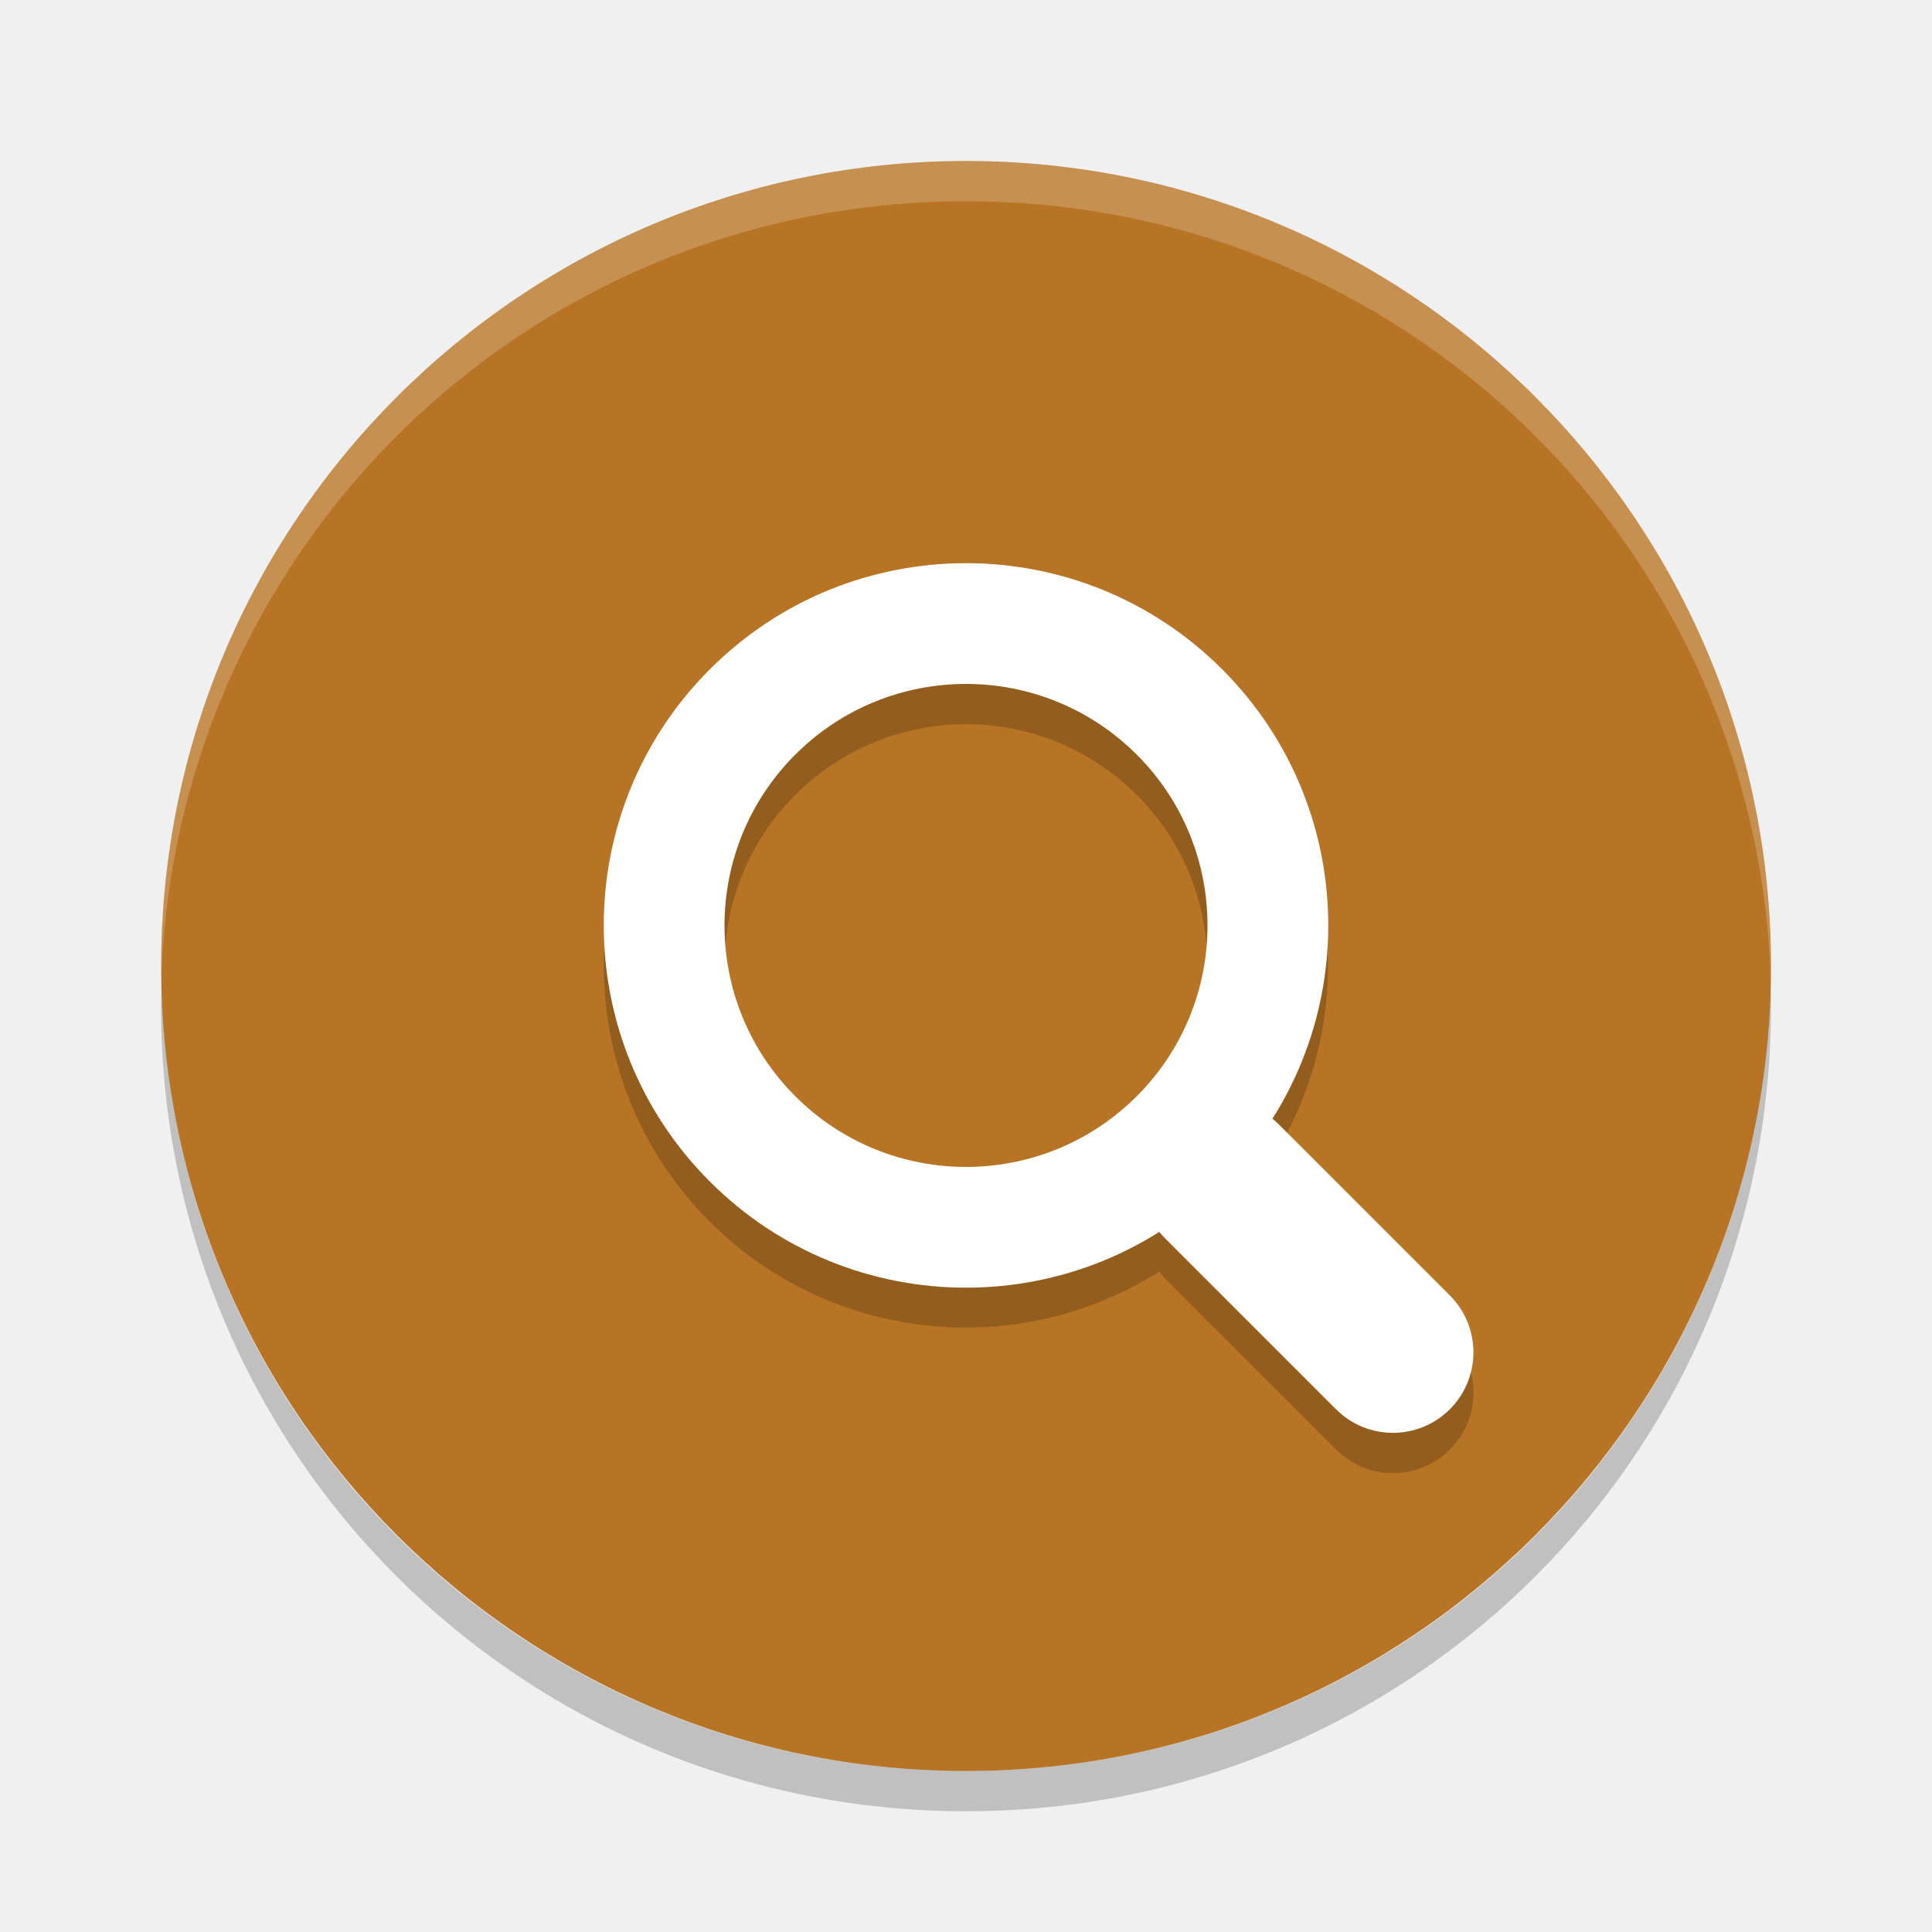
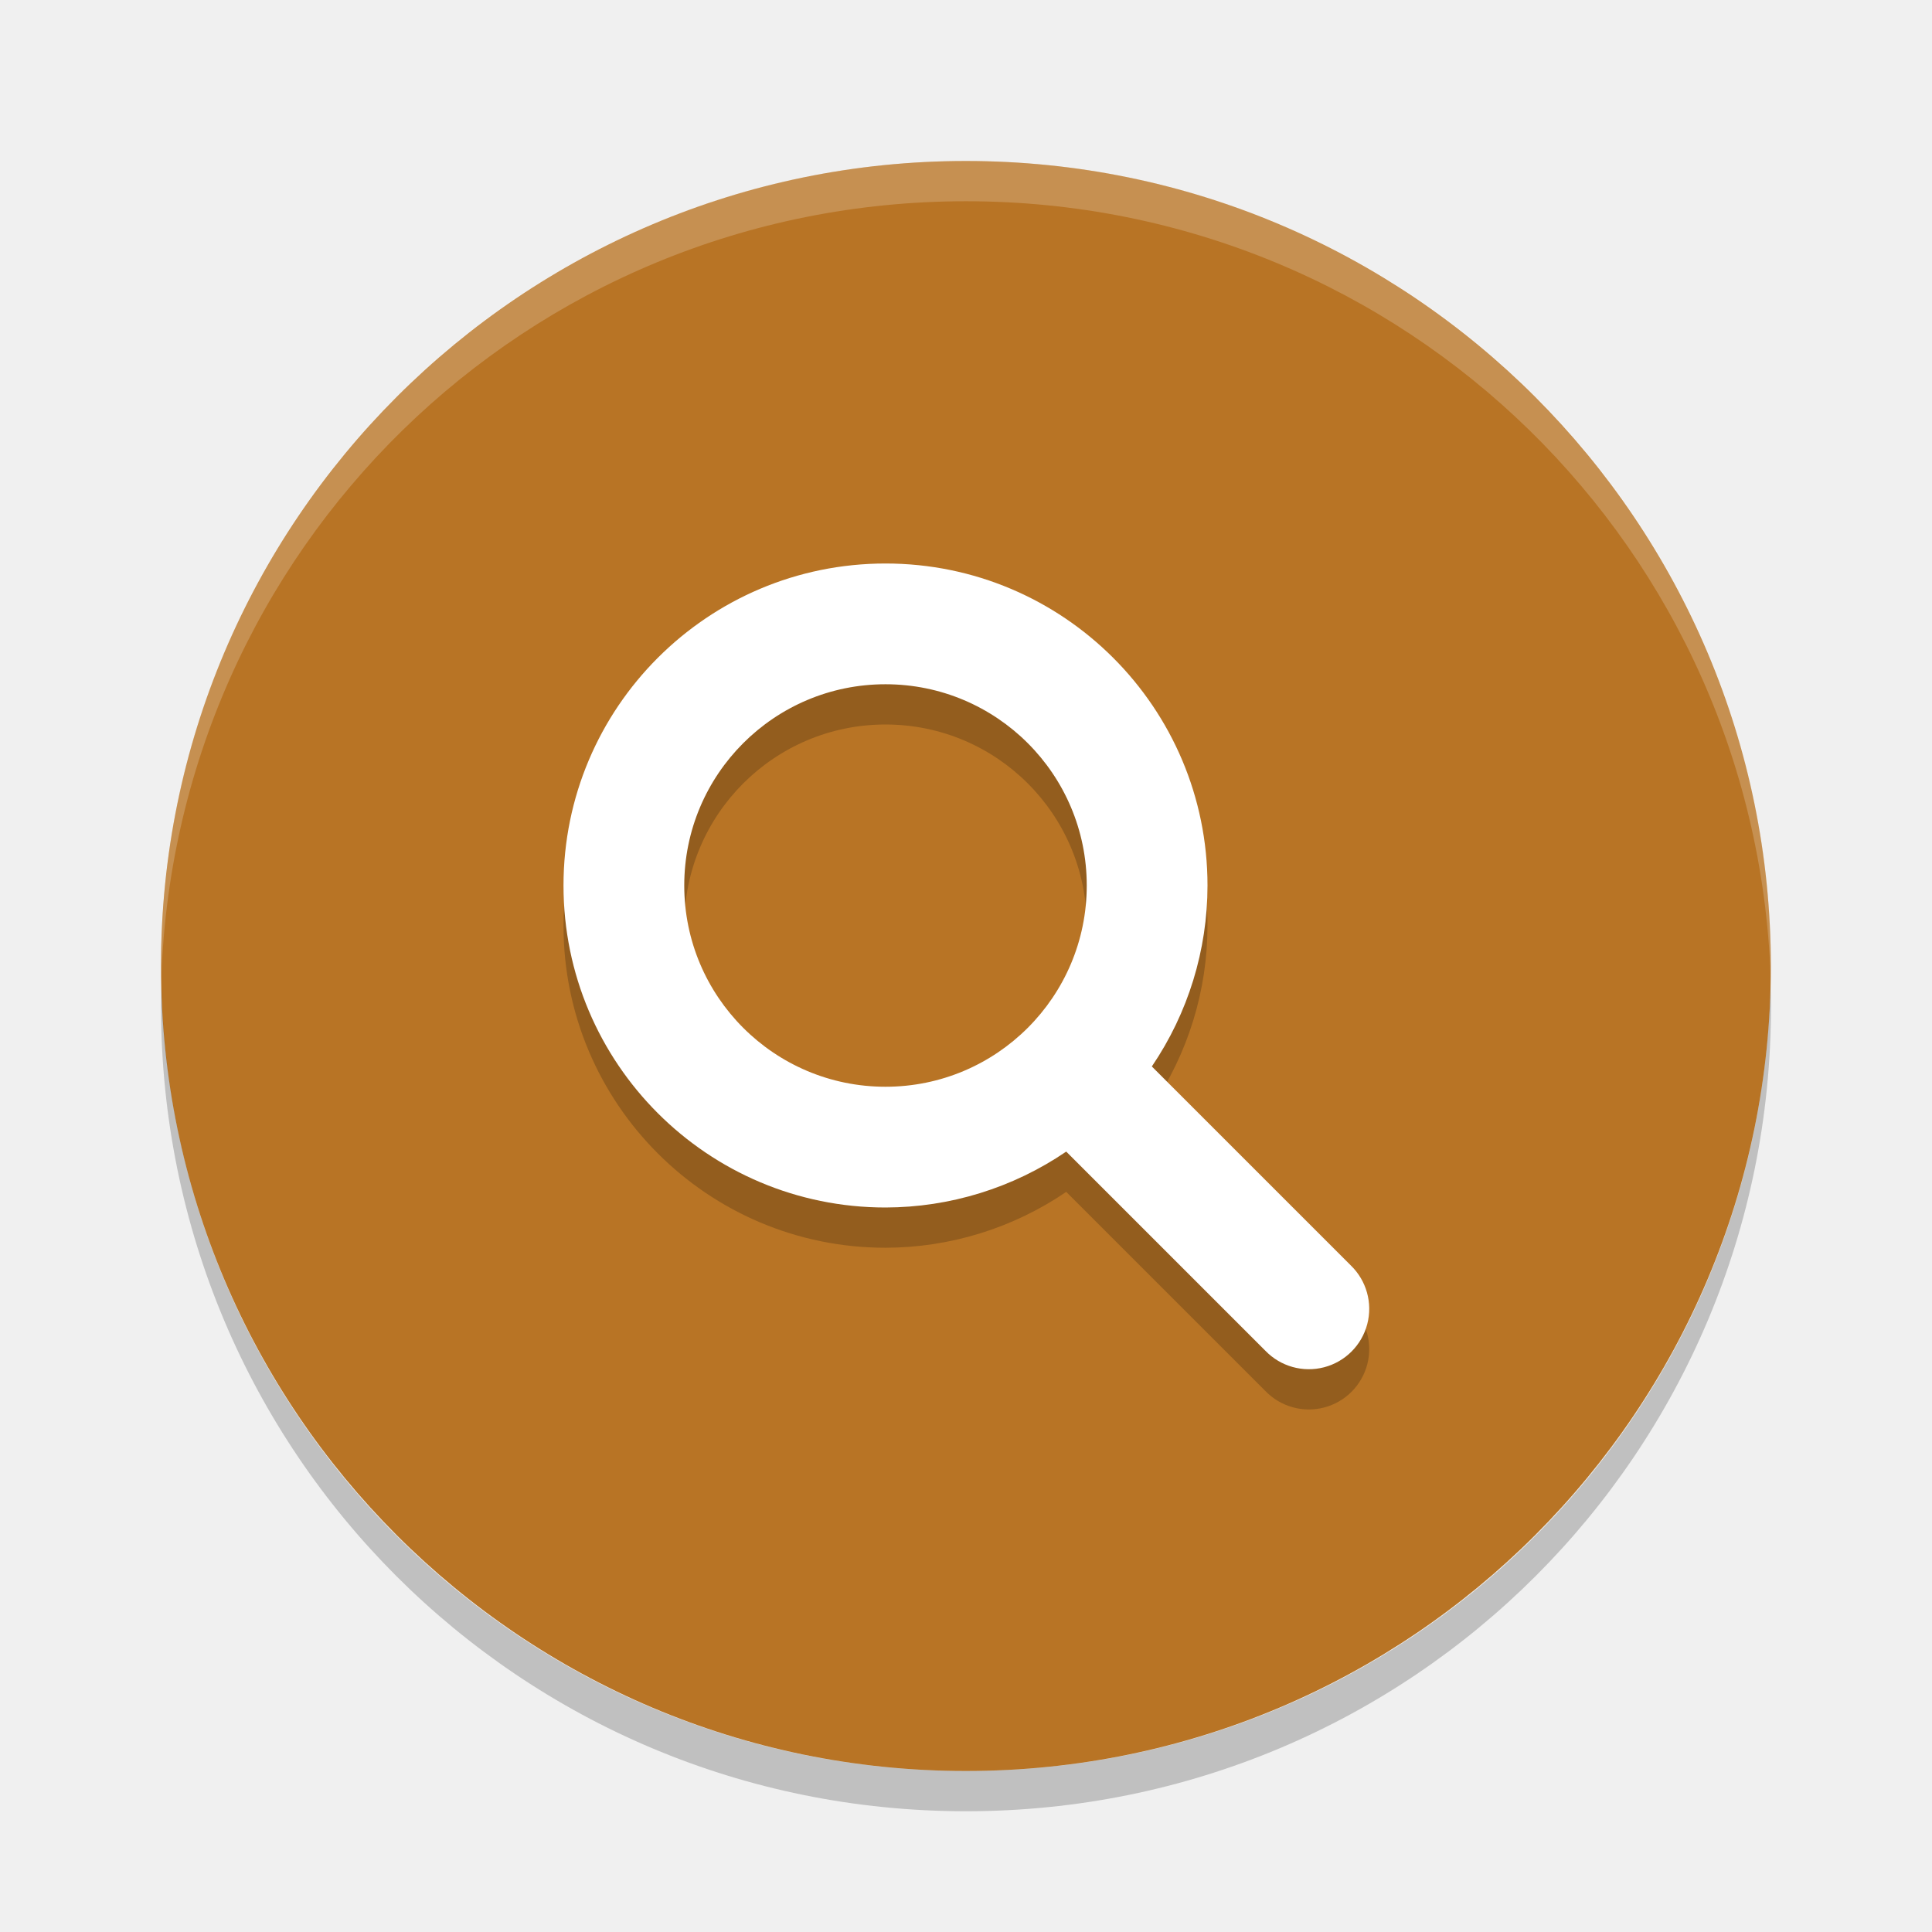
<svg xmlns="http://www.w3.org/2000/svg" width="48" height="48" version="1">
-   <rect fill="#b87425" width="40" height="39.996" x="-44" y="-44" rx="20" ry="19.998" transform="matrix(0,-1,-1,0,0,0)" />
-   <path fill="#fff" opacity=".2" d="m24 4c-11.079 0-19.998 8.92-19.998 20 0 0.168-0.004 0.333 0 0.5 0.264-10.846 9.087-19.5 19.998-19.5s19.734 8.654 19.998 19.5c0.004-0.167 0-0.332 0-0.5 0-11.08-8.919-20-19.998-20z" />
-   <path opacity=".2" d="m4.012 24.5c-0.004 0.167-0.012 0.332-0.012 0.5 0 11.08 8.92 20 20 20s20-8.92 20-20c0-0.168-0.008-0.333-0.012-0.5-0.264 10.846-9.076 19.5-19.988 19.5s-19.724-8.654-19.988-19.5z" />
-   <path opacity=".2" d="m23.869 14.992a9 9 0 0 0 -6.232 2.635 9 9 0 0 0 0 12.729 9 9 0 0 0 11.166 1.234c0.048 0.061 0.09 0.124 0.146 0.18l4.244 4.242c0.783 0.783 2.045 0.783 2.828 0 0.783-0.783 0.783-2.045 0-2.828l-4.244-4.242c-0.055-0.055-0.117-0.097-0.176-0.145a9 9 0 0 0 -1.238 -11.17 9 9 0 0 0 -6.494 -2.635zm0.219 3a6 6 0 0 1 4.154 1.756 6 6 0 0 1 0 8.486 6 6 0 0 1 -8.484 0 6 6 0 0 1 0 -8.486 6 6 0 0 1 4.33 -1.756z" />
-   <g fill="#ffffff" transform="matrix(.70711 -.70711 .70711 .70711 -9.9411 22.992)">
-     <path d="m24 15a9 9 0 0 0 -9 9 9 9 0 0 0 9 9 9 9 0 0 0 9 -9 9 9 0 0 0 -9 -9zm0 3a6 6 0 0 1 6 6 6 6 0 0 1 -6 6 6 6 0 0 1 -6 -6 6 6 0 0 1 6 -6z" />
-     <rect width="4" height="10" x="22" y="31" rx="2" ry="2" />
-   </g>
+   <rect style="fill:#b87425" width="40" height="39.996" x="-44" y="4" rx="20" ry="19.998" transform="rotate(-90)" />
+   <path d="m 22,15 a 8,8 0 0 1 8,8 8,8 0 0 1 -1.383,4.496 l 4.943,4.943 a 1.5,1.5 0 1 1 -2.121,2.121 L 26.49,29.612 A 8,8 0 0 1 22,31 a 8,8 0 0 1 -8,-8 8,8 0 0 1 8,-8 z m 0,3 a 5,5 0 0 0 -5,5 5,5 0 0 0 5,5 5,5 0 0 0 5,-5 5,5 0 0 0 -5,-5 z" style="opacity:0.2" />
+   <path style="fill:#ffffff" d="m 22,14 a 8,8 0 0 1 8,8 8,8 0 0 1 -1.383,4.496 l 4.943,4.943 a 1.5,1.5 0 1 1 -2.121,2.121 L 26.49,28.611 A 8,8 0 0 1 22,30 8,8 0 0 1 14,22 8,8 0 0 1 22,14 Z m 0,3 a 5,5 0 0 0 -5,5 5,5 0 0 0 5,5 5,5 0 0 0 5,-5 5,5 0 0 0 -5,-5 z" />
+   <path style="opacity:0.2;fill:#ffffff" d="m 24,4 c 11.079,0 19.998,8.92 19.998,20 0,0.168 0.004,0.333 0,0.5 C 43.734,13.654 34.911,5 24,5 13.089,5 4.266,13.654 4.002,24.5 c -0.004,-0.167 0,-0.332 0,-0.5 C 4.002,12.92 12.921,4 24,4 Z" />
+   <path style="opacity:0.2" d="M 43.988,24.5 C 43.992,24.667 44,24.832 44,25 44,36.08 35.08,45 24,45 12.92,45 4,36.08 4,25 4,24.832 4.008,24.667 4.012,24.5 4.276,35.346 13.088,44 24,44 34.912,44 43.724,35.346 43.988,24.5 Z" />
</svg>
